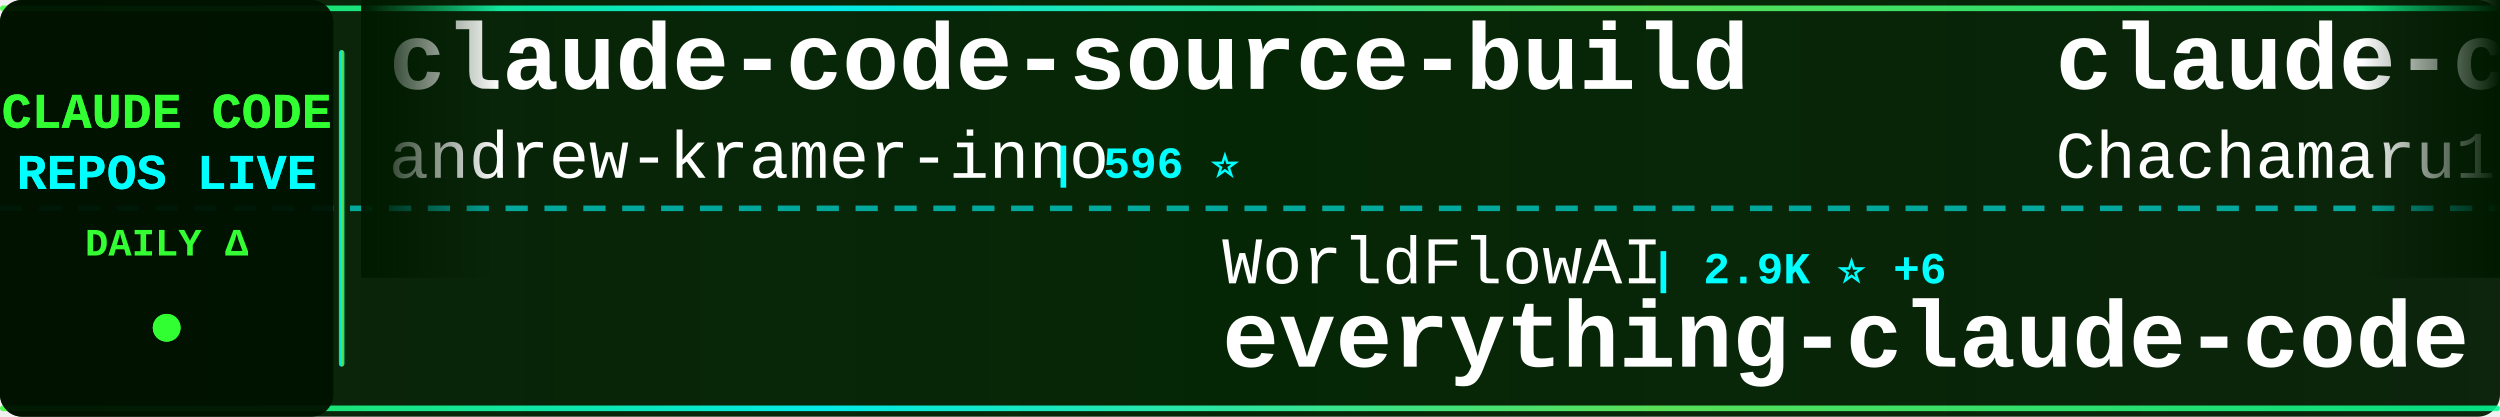
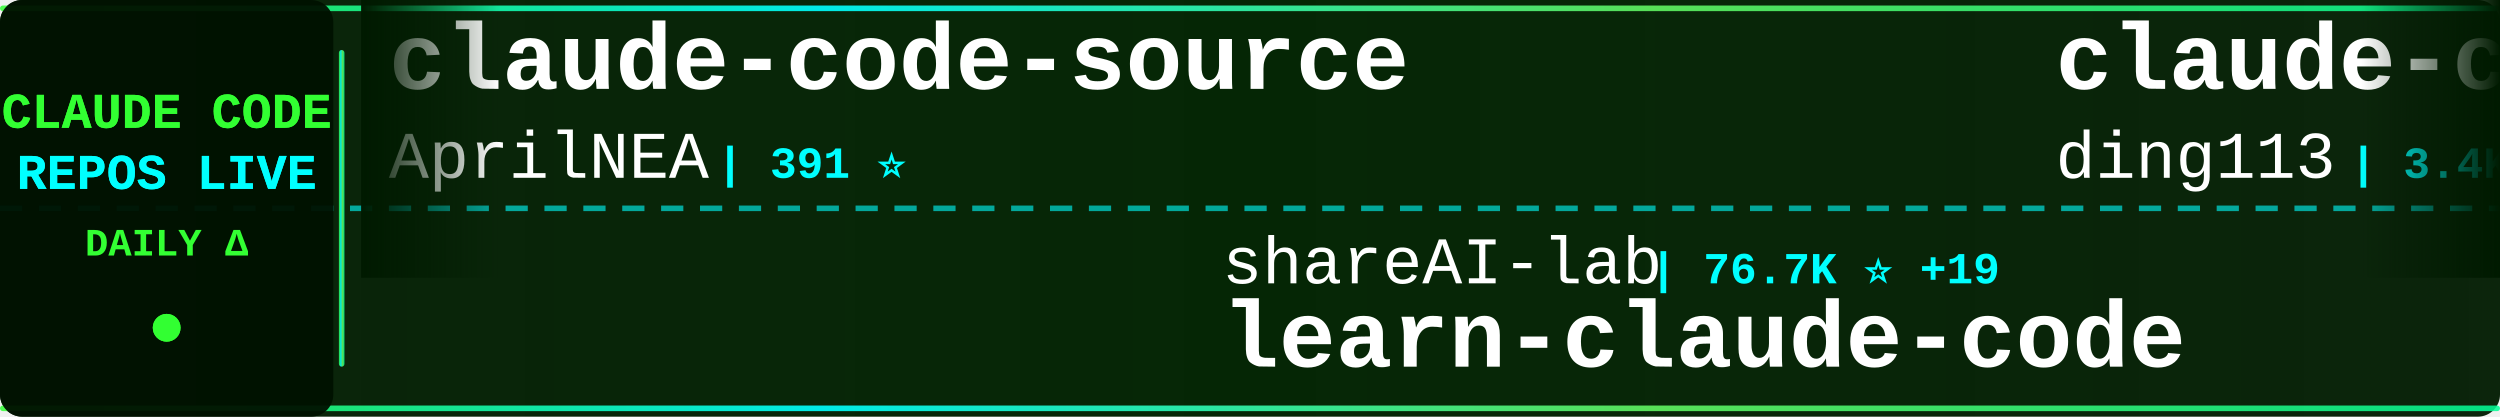
<svg xmlns="http://www.w3.org/2000/svg" width="900" height="150">
  <defs>
    <linearGradient id="tickerBg" x1="0%" y1="0%" x2="100%" y2="0%">
      <stop offset="0%" style="stop-color:#001a00;stop-opacity:0.95" />
      <stop offset="50%" style="stop-color:#002200;stop-opacity:0.98" />
      <stop offset="100%" style="stop-color:#001a00;stop-opacity:0.95" />
    </linearGradient>
    <linearGradient id="borderGrad" x1="0%" y1="0%" x2="100%" y2="0%">
      <stop offset="0%" style="stop-color:#33ff33;stop-opacity:0.85">
        <animate attributeName="stop-opacity" values="0.85;1;0.85" dur="2s" repeatCount="indefinite" />
      </stop>
      <stop offset="33%" style="stop-color:#00ffff;stop-opacity:0.9">
        <animate attributeName="stop-opacity" values="0.9;1;0.9" dur="2.2s" repeatCount="indefinite" />
      </stop>
      <stop offset="66%" style="stop-color:#66ff66;stop-opacity:0.85">
        <animate attributeName="stop-opacity" values="0.85;1;0.85" dur="1.8s" repeatCount="indefinite" />
      </stop>
      <stop offset="100%" style="stop-color:#00ff99;stop-opacity:0.85">
        <animate attributeName="stop-opacity" values="0.85;1;0.85" dur="2s" repeatCount="indefinite" />
      </stop>
    </linearGradient>
    <filter id="textGlow">
      <feGaussianBlur stdDeviation="0.1" result="coloredBlur" />
      <feMerge>
        <feMergeNode in="coloredBlur" />
        <feMergeNode in="SourceGraphic" />
      </feMerge>
    </filter>
    <filter id="metricGlow">
      <feGaussianBlur stdDeviation="0.2" result="coloredBlur" />
      <feMerge>
        <feMergeNode in="coloredBlur" />
        <feMergeNode in="SourceGraphic" />
      </feMerge>
    </filter>
    <linearGradient id="leftFade" x1="0%" y1="0%" x2="100%" y2="0%">
      <stop offset="0%" style="stop-color:#001a00;stop-opacity:1" />
      <stop offset="100%" style="stop-color:#001a00;stop-opacity:0" />
    </linearGradient>
    <linearGradient id="rightFade" x1="0%" y1="0%" x2="100%" y2="0%">
      <stop offset="0%" style="stop-color:#001a00;stop-opacity:0" />
      <stop offset="100%" style="stop-color:#001a00;stop-opacity:1" />
    </linearGradient>
  </defs>
  <rect width="900" height="150" fill="url(#tickerBg)" rx="8" />
  <rect x="0" y="2" width="900" height="2" fill="url(#borderGrad)" rx="1" />
  <rect x="0" y="146" width="900" height="2" fill="url(#borderGrad)" rx="1" />
  <line x1="0" y1="75" x2="900" y2="75" stroke="#00ffff" stroke-width="2" stroke-dasharray="8 6" opacity="0.6" />
  <rect x="0" y="0" width="120" height="150" fill="#001100" opacity="0.95" rx="8" />
  <text x="60" y="46" font-family="'Courier New', monospace" font-size="18" font-weight="bold" fill="#33ff33" text-anchor="middle" filter="url(#textGlow)">
    CLAUDE CODE
  </text>
  <text x="60" y="68" font-family="'Courier New', monospace" font-size="18" font-weight="bold" fill="#00ffff" text-anchor="middle" filter="url(#textGlow)">
    REPOS LIVE
  </text>
  <text x="60" y="92" font-family="'Courier New', monospace" font-size="14" font-weight="bold" fill="#33ff33" text-anchor="middle">
    DAILY Δ
  </text>
  <circle cx="60" cy="118" r="5" fill="#33ff33" filter="url(#metricGlow)">
    <animate attributeName="r" values="4;6;4" dur="1.5s" repeatCount="indefinite" />
    <animate attributeName="opacity" values="0.6;1;0.6" dur="1.5s" repeatCount="indefinite" />
  </circle>
  <rect x="122" y="18" width="2" height="114" fill="url(#borderGrad)" rx="1" />
  <clipPath id="tickerClip">
    <rect x="130" y="0" width="770" height="150" />
  </clipPath>
  <g clip-path="url(#tickerClip)">
    <g id="tickerItems">
      <animateTransform attributeName="transform" attributeType="XML" type="translate" from="0 0" to="-3000 0" dur="54s" repeatCount="indefinite" />
      <g transform="translate(0, 0)">
+         <text x="140" y="32" font-family="'Courier New', monospace" font-size="34" font-weight="bold" fill="#ffffff">claude-code-source</text>
+         <text x="140" y="64" font-family="'Courier New', monospace" font-size="24" font-weight="normal" fill="#ffffff" opacity="1.0">AprilNEA</text>
+         <text x="258" y="64" font-family="'Courier New', monospace" font-size="16" font-weight="bold" fill="#00ffff"> | 391 ⭐</text>
+       </g>
+       <g transform="translate(300, 0)">
+         <text x="140" y="102" font-family="'Courier New', monospace" font-size="24" font-weight="normal" fill="#ffffff" opacity="1.0">shareAI-lab</text>
+         <text x="294" y="102" font-family="'Courier New', monospace" font-size="16" font-weight="bold" fill="#00ffff"> | 76.7K ⭐ +19</text>
+         <text x="140" y="132" font-family="'Courier New', monospace" font-size="34" font-weight="bold" fill="#ffffff">learn-claude-code</text>
+       </g>
+       <g transform="translate(600, 0)">
+         <text x="140" y="32" font-family="'Courier New', monospace" font-size="34" font-weight="bold" fill="#ffffff">claude-code-hub</text>
+         <text x="140" y="64" font-family="'Courier New', monospace" font-size="24" font-weight="normal" fill="#ffffff" opacity="1.0">ding113</text>
+         <text x="246" y="64" font-family="'Courier New', monospace" font-size="16" font-weight="bold" fill="#00ffff"> | 3.4K ⭐ +1</text>
+       </g>
+       <g transform="translate(900, 0)">
+         <text x="140" y="102" font-family="'Courier New', monospace" font-size="24" font-weight="normal" fill="#ffffff" opacity="1.0">Chachamaru127</text>
+         <text x="318" y="102" font-family="'Courier New', monospace" font-size="16" font-weight="bold" fill="#00ffff"> | 3.1K ⭐</text>
+         <text x="140" y="132" font-family="'Courier New', monospace" font-size="34" font-weight="bold" fill="#ffffff">claude-code-harness</text>
+       </g>
+       <g transform="translate(1200, 0)">
+         <text x="140" y="32" font-family="'Courier New', monospace" font-size="34" font-weight="bold" fill="#ffffff">claude_codex_bridge</text>
+         <text x="140" y="64" font-family="'Courier New', monospace" font-size="24" font-weight="normal" fill="#ffffff" opacity="1.0">SeemSeam</text>
+         <text x="258" y="64" font-family="'Courier New', monospace" font-size="16" font-weight="bold" fill="#00ffff"> | 3.5K ⭐</text>
+       </g>
+       <g transform="translate(1500, 0)">
+         <text x="140" y="102" font-family="'Courier New', monospace" font-size="24" font-weight="normal" fill="#ffffff" opacity="1.0">Maciek-roboblog</text>
+         <text x="342" y="102" font-family="'Courier New', monospace" font-size="16" font-weight="bold" fill="#00ffff"> | 8.7K ⭐ +3</text>
+         <text x="140" y="132" font-family="'Courier New', monospace" font-size="34" font-weight="bold" fill="#ffffff">Claude-Code-Usage-Monito...</text>
+       </g>
+       <g transform="translate(1800, 0)">
        <text x="140" y="32" font-family="'Courier New', monospace" font-size="34" font-weight="bold" fill="#ffffff">claude-code-source-build</text>
        <text x="140" y="64" font-family="'Courier New', monospace" font-size="24" font-weight="normal" fill="#ffffff" opacity="1.0">andrew-kramer-inno</text>
        <text x="378" y="64" font-family="'Courier New', monospace" font-size="16" font-weight="bold" fill="#00ffff"> | 596 ⭐</text>
      </g>
-       <g transform="translate(300, 0)">
+       <g transform="translate(2100, 0)">
        <text x="140" y="102" font-family="'Courier New', monospace" font-size="24" font-weight="normal" fill="#ffffff" opacity="1.0">WorldFlowAI</text>
-         <text x="294" y="102" font-family="'Courier New', monospace" font-size="16" font-weight="bold" fill="#00ffff"> | 2.9K ⭐ +6</text>
+         <text x="294" y="102" font-family="'Courier New', monospace" font-size="16" font-weight="bold" fill="#00ffff"> | 2.9K ⭐ +11</text>
        <text x="140" y="132" font-family="'Courier New', monospace" font-size="34" font-weight="bold" fill="#ffffff">everything-claude-code</text>
      </g>
-       <g transform="translate(600, 0)">
-         <text x="140" y="32" font-family="'Courier New', monospace" font-size="34" font-weight="bold" fill="#ffffff">claude-code-harness</text>
-         <text x="140" y="64" font-family="'Courier New', monospace" font-size="24" font-weight="normal" fill="#ffffff" opacity="1.0">Chachamaru127</text>
-         <text x="318" y="64" font-family="'Courier New', monospace" font-size="16" font-weight="bold" fill="#00ffff"> | 3.1K ⭐ +1</text>
-       </g>
-       <g transform="translate(900, 0)">
-         <text x="140" y="102" font-family="'Courier New', monospace" font-size="24" font-weight="normal" fill="#ffffff" opacity="1.0">davila7</text>
-         <text x="246" y="102" font-family="'Courier New', monospace" font-size="16" font-weight="bold" fill="#00ffff"> | 30.7K ⭐ +3</text>
-         <text x="140" y="132" font-family="'Courier New', monospace" font-size="34" font-weight="bold" fill="#ffffff">claude-code-templates</text>
-       </g>
-       <g transform="translate(1200, 0)">
-         <text x="140" y="32" font-family="'Courier New', monospace" font-size="34" font-weight="bold" fill="#ffffff">Claude-Code</text>
-         <text x="140" y="64" font-family="'Courier New', monospace" font-size="24" font-weight="normal" fill="#ffffff" opacity="1.0">OrcaWhisper</text>
-         <text x="294" y="64" font-family="'Courier New', monospace" font-size="16" font-weight="bold" fill="#00ffff"> | 96 ⭐</text>
-       </g>
-       <g transform="translate(1500, 0)">
-         <text x="140" y="102" font-family="'Courier New', monospace" font-size="24" font-weight="normal" fill="#ffffff" opacity="1.0">anthropics</text>
-         <text x="282" y="102" font-family="'Courier New', monospace" font-size="16" font-weight="bold" fill="#00ffff"> | 6.2K ⭐ +1</text>
-         <text x="140" y="132" font-family="'Courier New', monospace" font-size="34" font-weight="bold" fill="#ffffff">claude-code-security-rev...</text>
-       </g>
-       <g transform="translate(1800, 0)">
-         <text x="140" y="32" font-family="'Courier New', monospace" font-size="34" font-weight="bold" fill="#ffffff">skills</text>
-         <text x="140" y="64" font-family="'Courier New', monospace" font-size="24" font-weight="normal" fill="#ffffff" opacity="1.0">anthropics</text>
-         <text x="282" y="64" font-family="'Courier New', monospace" font-size="16" font-weight="bold" fill="#00ffff"> | 176.0K ⭐ +27</text>
-       </g>
-       <g transform="translate(2100, 0)">
-         <text x="140" y="102" font-family="'Courier New', monospace" font-size="24" font-weight="normal" fill="#ffffff" opacity="1.0">frankbria</text>
-         <text x="270" y="102" font-family="'Courier New', monospace" font-size="16" font-weight="bold" fill="#00ffff"> | 9.6K ⭐</text>
-         <text x="140" y="132" font-family="'Courier New', monospace" font-size="34" font-weight="bold" fill="#ffffff">ralph-claude-code</text>
-       </g>
      <g transform="translate(2400, 0)">
-         <text x="140" y="32" font-family="'Courier New', monospace" font-size="34" font-weight="bold" fill="#ffffff">claude-code-from-source</text>
-         <text x="140" y="64" font-family="'Courier New', monospace" font-size="24" font-weight="normal" fill="#ffffff" opacity="1.0">alejandrobalderas</text>
-         <text x="366" y="64" font-family="'Courier New', monospace" font-size="16" font-weight="bold" fill="#00ffff"> | 2.8K ⭐</text>
+         <text x="140" y="32" font-family="'Courier New', monospace" font-size="34" font-weight="bold" fill="#ffffff">claude-code-webui</text>
+         <text x="140" y="64" font-family="'Courier New', monospace" font-size="24" font-weight="normal" fill="#ffffff" opacity="1.0">sugyan</text>
+         <text x="234" y="64" font-family="'Courier New', monospace" font-size="16" font-weight="bold" fill="#00ffff"> | 1.1K ⭐</text>
      </g>
      <g transform="translate(2700, 0)">
-         <text x="140" y="102" font-family="'Courier New', monospace" font-size="24" font-weight="normal" fill="#ffffff" opacity="1.0">wanshuiyin</text>
-         <text x="282" y="102" font-family="'Courier New', monospace" font-size="16" font-weight="bold" fill="#00ffff"> | 16.1K ⭐ +4</text>
-         <text x="140" y="132" font-family="'Courier New', monospace" font-size="34" font-weight="bold" fill="#ffffff">Auto-claude-code-researc...</text>
+         <text x="140" y="102" font-family="'Courier New', monospace" font-size="24" font-weight="normal" fill="#ffffff" opacity="1.0">VILA-Lab</text>
+         <text x="258" y="102" font-family="'Courier New', monospace" font-size="16" font-weight="bold" fill="#00ffff"> | 2.1K ⭐</text>
+         <text x="140" y="132" font-family="'Courier New', monospace" font-size="34" font-weight="bold" fill="#ffffff">Dive-into-Claude-Code</text>
      </g>
      <g transform="translate(3000, 0)">
-         <text x="140" y="32" font-family="'Courier New', monospace" font-size="34" font-weight="bold" fill="#ffffff">claude-code-source-build</text>
-         <text x="140" y="64" font-family="'Courier New', monospace" font-size="24" font-weight="normal" fill="#ffffff" opacity="1.0">andrew-kramer-inno</text>
-         <text x="378" y="64" font-family="'Courier New', monospace" font-size="16" font-weight="bold" fill="#00ffff"> | 596 ⭐</text>
+         <text x="140" y="32" font-family="'Courier New', monospace" font-size="34" font-weight="bold" fill="#ffffff">claude-code-source</text>
+         <text x="140" y="64" font-family="'Courier New', monospace" font-size="24" font-weight="normal" fill="#ffffff" opacity="1.0">AprilNEA</text>
+         <text x="258" y="64" font-family="'Courier New', monospace" font-size="16" font-weight="bold" fill="#00ffff"> | 391 ⭐</text>
      </g>
      <g transform="translate(3300, 0)">
-         <text x="140" y="102" font-family="'Courier New', monospace" font-size="24" font-weight="normal" fill="#ffffff" opacity="1.0">WorldFlowAI</text>
-         <text x="294" y="102" font-family="'Courier New', monospace" font-size="16" font-weight="bold" fill="#00ffff"> | 2.9K ⭐ +6</text>
-         <text x="140" y="132" font-family="'Courier New', monospace" font-size="34" font-weight="bold" fill="#ffffff">everything-claude-code</text>
+         <text x="140" y="102" font-family="'Courier New', monospace" font-size="24" font-weight="normal" fill="#ffffff" opacity="1.0">shareAI-lab</text>
+         <text x="294" y="102" font-family="'Courier New', monospace" font-size="16" font-weight="bold" fill="#00ffff"> | 76.7K ⭐ +19</text>
+         <text x="140" y="132" font-family="'Courier New', monospace" font-size="34" font-weight="bold" fill="#ffffff">learn-claude-code</text>
      </g>
      <g transform="translate(3600, 0)">
-         <text x="140" y="32" font-family="'Courier New', monospace" font-size="34" font-weight="bold" fill="#ffffff">claude-code-harness</text>
-         <text x="140" y="64" font-family="'Courier New', monospace" font-size="24" font-weight="normal" fill="#ffffff" opacity="1.0">Chachamaru127</text>
-         <text x="318" y="64" font-family="'Courier New', monospace" font-size="16" font-weight="bold" fill="#00ffff"> | 3.1K ⭐ +1</text>
+         <text x="140" y="32" font-family="'Courier New', monospace" font-size="34" font-weight="bold" fill="#ffffff">claude-code-hub</text>
+         <text x="140" y="64" font-family="'Courier New', monospace" font-size="24" font-weight="normal" fill="#ffffff" opacity="1.0">ding113</text>
+         <text x="246" y="64" font-family="'Courier New', monospace" font-size="16" font-weight="bold" fill="#00ffff"> | 3.4K ⭐ +1</text>
      </g>
      <g transform="translate(3900, 0)">
-         <text x="140" y="102" font-family="'Courier New', monospace" font-size="24" font-weight="normal" fill="#ffffff" opacity="1.0">davila7</text>
-         <text x="246" y="102" font-family="'Courier New', monospace" font-size="16" font-weight="bold" fill="#00ffff"> | 30.7K ⭐ +3</text>
-         <text x="140" y="132" font-family="'Courier New', monospace" font-size="34" font-weight="bold" fill="#ffffff">claude-code-templates</text>
+         <text x="140" y="102" font-family="'Courier New', monospace" font-size="24" font-weight="normal" fill="#ffffff" opacity="1.0">Chachamaru127</text>
+         <text x="318" y="102" font-family="'Courier New', monospace" font-size="16" font-weight="bold" fill="#00ffff"> | 3.1K ⭐</text>
+         <text x="140" y="132" font-family="'Courier New', monospace" font-size="34" font-weight="bold" fill="#ffffff">claude-code-harness</text>
      </g>
    </g>
  </g>
  <rect x="130" y="0" width="50" height="100" fill="url(#leftFade)" />
  <rect x="850" y="0" width="50" height="100" fill="url(#rightFade)" />
</svg>
